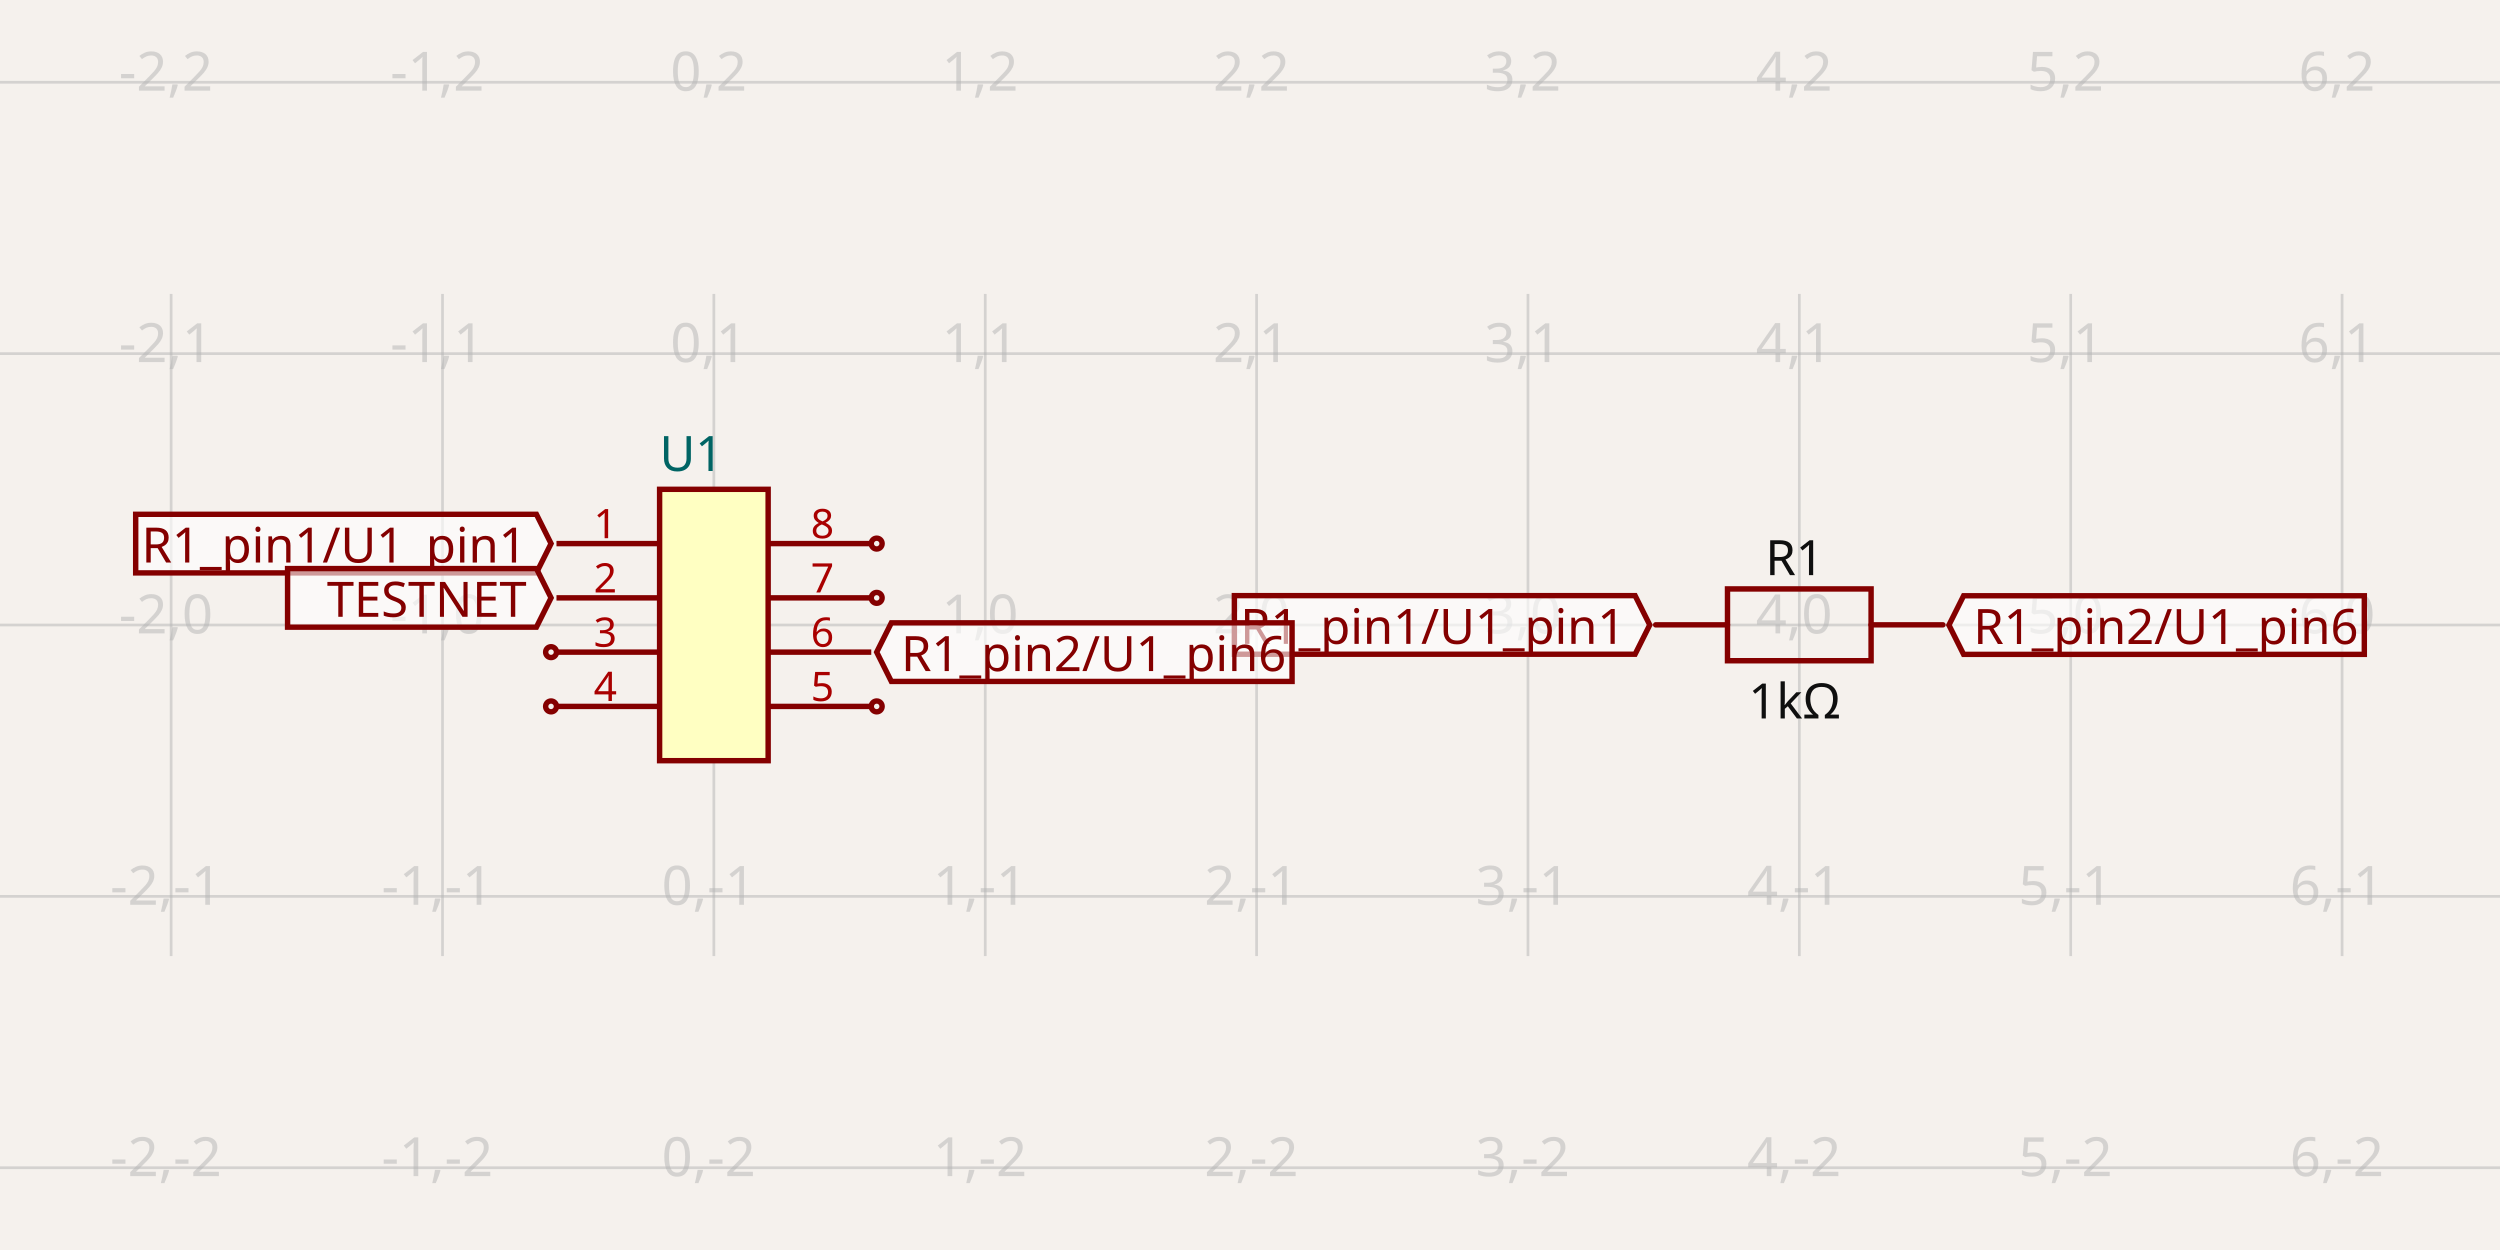
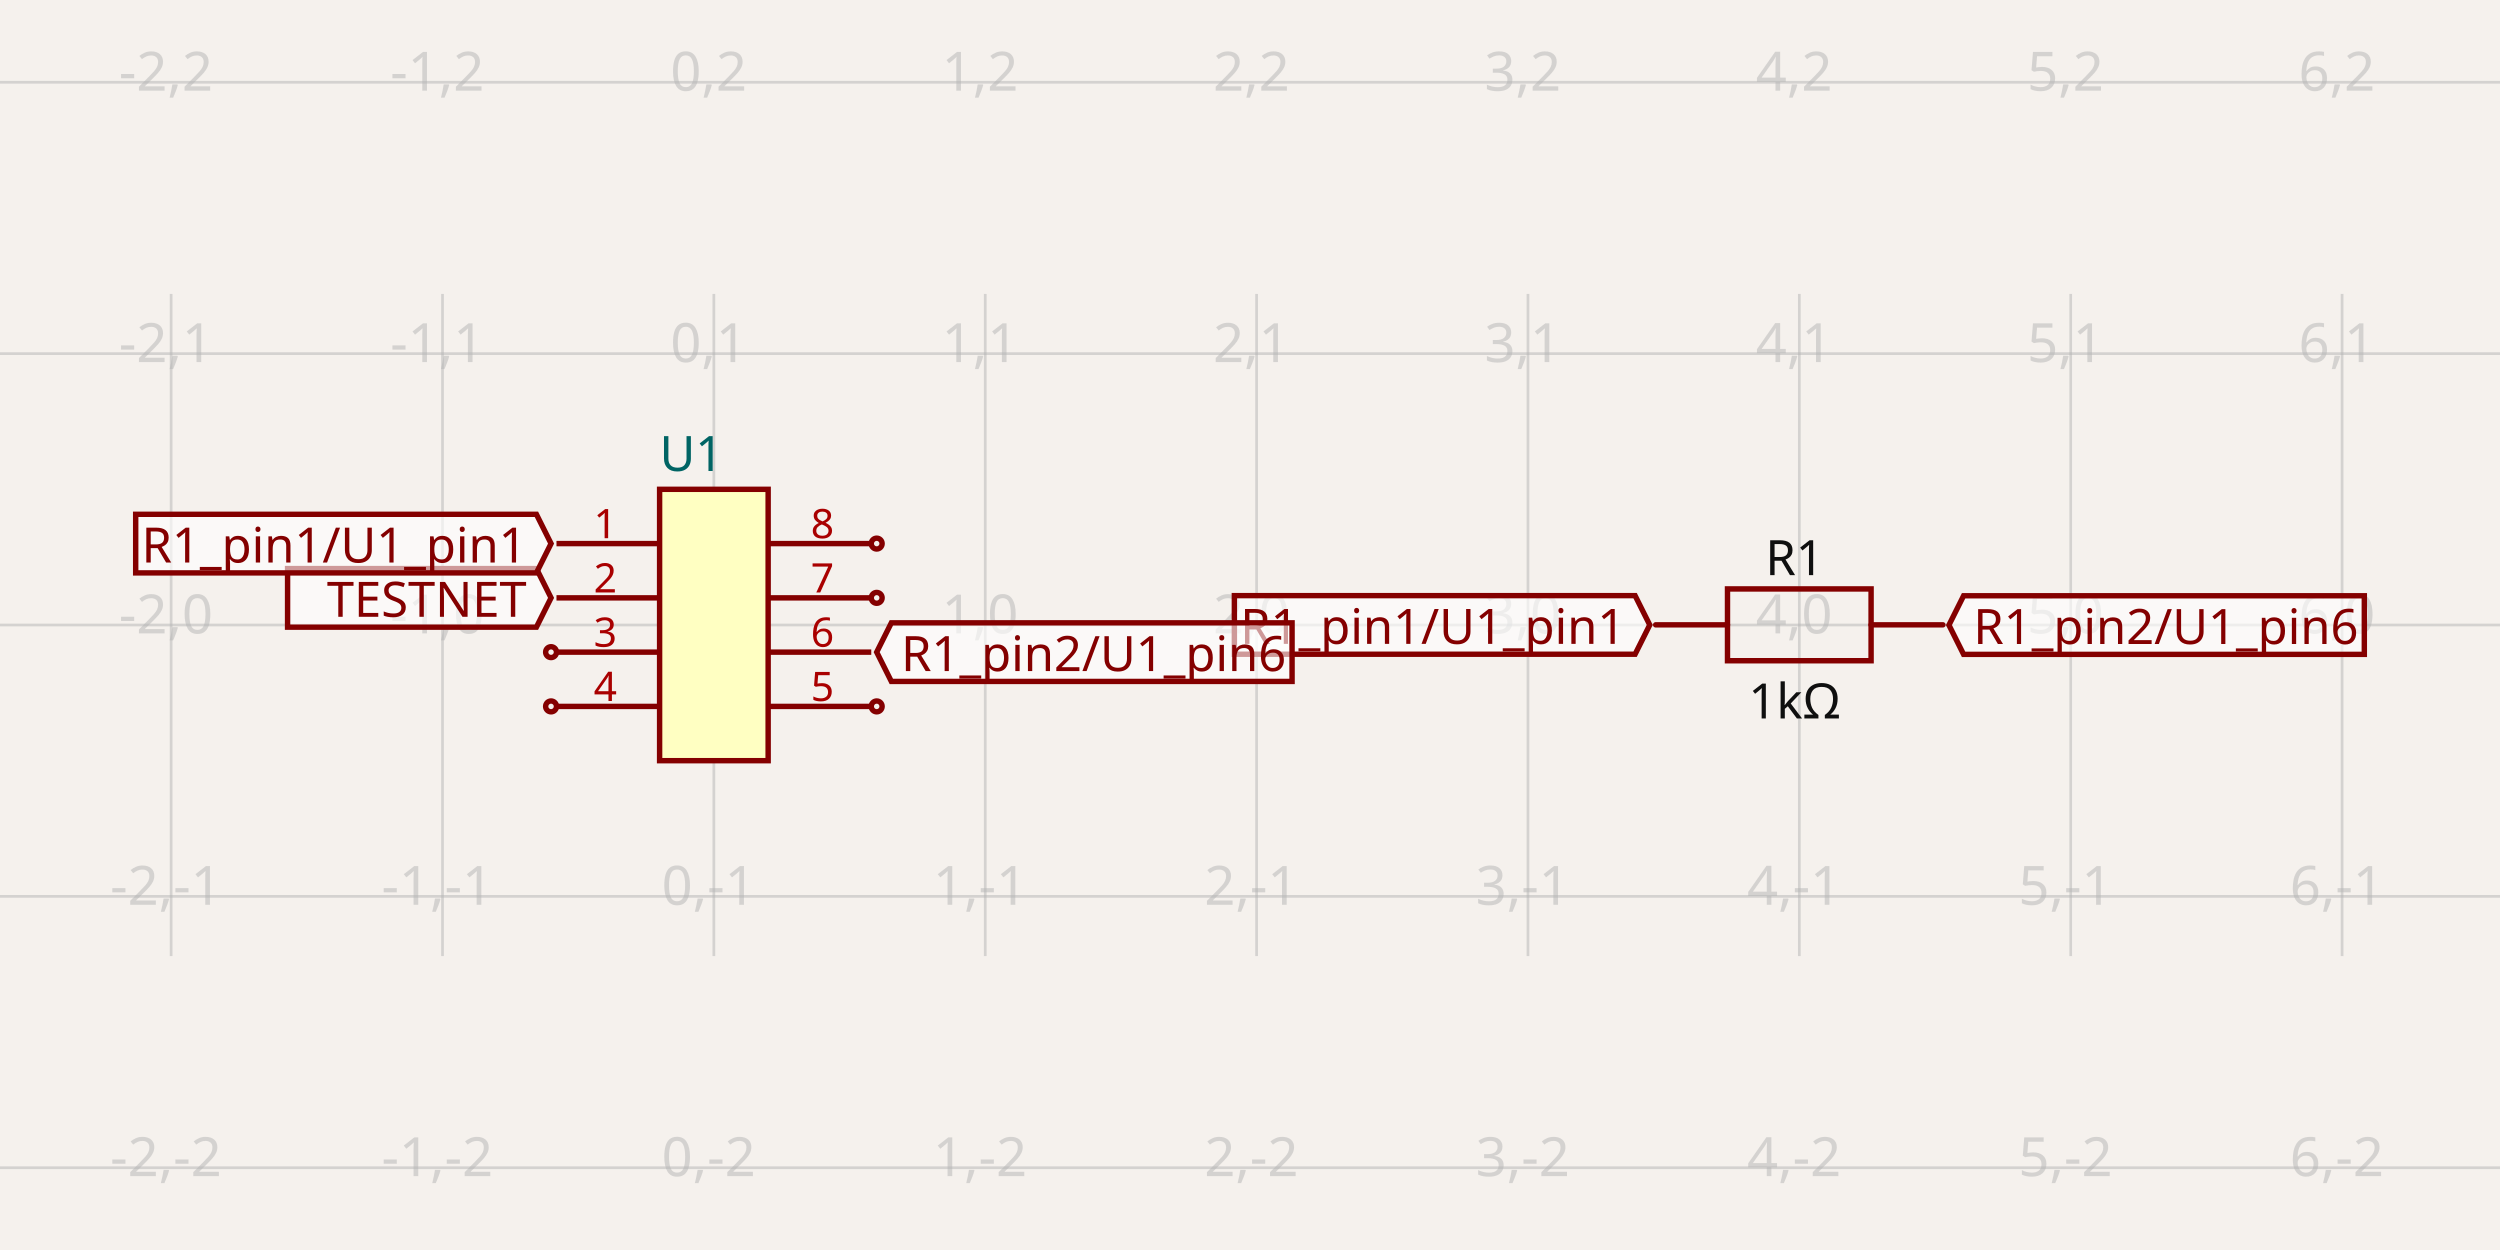
- <svg xmlns="http://www.w3.org/2000/svg" width="1200" height="600" style="background-color: rgb(245, 241, 237)" data-real-to-screen-transform="matrix(130.2560481854,0,0,-130.2560481854,342.6602440931,300)" data-software-used-string="@tscircuit/core@0.0.653">
+ <svg xmlns="http://www.w3.org/2000/svg" width="1200" height="600" style="background-color: rgb(245, 241, 237)" data-real-to-screen-transform="matrix(130.2560481854,0,0,-130.2560481854,342.6602440931,300)" data-software-used-string="@tscircuit/core@0.0.661">
  <style>
              .boundary { fill: rgb(245, 241, 237); }
              .schematic-boundary { fill: none; stroke: #fff; }
              .component { fill: none; stroke: rgb(132, 0, 0); }
              .chip { fill: rgb(255, 255, 194); stroke: rgb(132, 0, 0); }
              .component-pin { fill: none; stroke: rgb(132, 0, 0); }
              .trace:hover {
                filter: invert(1);
              }
              .trace:hover .trace-crossing-outline {
                opacity: 0;
              }
              .trace:hover .trace-junction {
                filter: invert(1);
              }
              .text { font-family: sans-serif; fill: rgb(0, 150, 0); }
              .pin-number { fill: rgb(169, 0, 0); }
              .port-label { fill: rgb(0, 100, 100); }
              .component-name { fill: rgb(0, 100, 100); }
            </style>
  <rect class="boundary" x="0" y="0" width="1200" height="600" />
  <g class="grid">
    <line x1="-48.108" y1="458.912" x2="-48.108" y2="141.088" stroke="rgb(181, 181, 181)" stroke-width="1.303" stroke-opacity="0.5" />
    <line x1="82.148" y1="458.912" x2="82.148" y2="141.088" stroke="rgb(181, 181, 181)" stroke-width="1.303" stroke-opacity="0.5" />
    <line x1="212.404" y1="458.912" x2="212.404" y2="141.088" stroke="rgb(181, 181, 181)" stroke-width="1.303" stroke-opacity="0.5" />
    <line x1="342.66" y1="458.912" x2="342.66" y2="141.088" stroke="rgb(181, 181, 181)" stroke-width="1.303" stroke-opacity="0.5" />
    <line x1="472.916" y1="458.912" x2="472.916" y2="141.088" stroke="rgb(181, 181, 181)" stroke-width="1.303" stroke-opacity="0.5" />
    <line x1="603.172" y1="458.912" x2="603.172" y2="141.088" stroke="rgb(181, 181, 181)" stroke-width="1.303" stroke-opacity="0.5" />
    <line x1="733.428" y1="458.912" x2="733.428" y2="141.088" stroke="rgb(181, 181, 181)" stroke-width="1.303" stroke-opacity="0.5" />
    <line x1="863.684" y1="458.912" x2="863.684" y2="141.088" stroke="rgb(181, 181, 181)" stroke-width="1.303" stroke-opacity="0.5" />
    <line x1="993.94" y1="458.912" x2="993.94" y2="141.088" stroke="rgb(181, 181, 181)" stroke-width="1.303" stroke-opacity="0.5" />
    <line x1="1124.197" y1="458.912" x2="1124.197" y2="141.088" stroke="rgb(181, 181, 181)" stroke-width="1.303" stroke-opacity="0.5" />
    <line x1="1254.453" y1="458.912" x2="1254.453" y2="141.088" stroke="rgb(181, 181, 181)" stroke-width="1.303" stroke-opacity="0.5" />
    <line x1="4.1097791836364195e-11" y1="560.512" x2="1200" y2="560.512" stroke="rgb(181, 181, 181)" stroke-width="1.303" stroke-opacity="0.5" />
    <line x1="4.1097791836364195e-11" y1="430.256" x2="1200" y2="430.256" stroke="rgb(181, 181, 181)" stroke-width="1.303" stroke-opacity="0.5" />
    <line x1="4.1097791836364195e-11" y1="300" x2="1200" y2="300" stroke="rgb(181, 181, 181)" stroke-width="1.303" stroke-opacity="0.5" />
    <line x1="4.1097791836364195e-11" y1="169.744" x2="1200" y2="169.744" stroke="rgb(181, 181, 181)" stroke-width="1.303" stroke-opacity="0.5" />
    <line x1="4.1097791836364195e-11" y1="39.488" x2="1200" y2="39.488" stroke="rgb(181, 181, 181)" stroke-width="1.303" stroke-opacity="0.5" />
    <text x="-50.608" y="555.512" fill="rgb(181, 181, 181)" font-size="26.051" fill-opacity="0.5" text-anchor="middle" dominant-baseline="middle" font-family="sans-serif">-3,-2</text>
    <text x="-50.608" y="425.256" fill="rgb(181, 181, 181)" font-size="26.051" fill-opacity="0.5" text-anchor="middle" dominant-baseline="middle" font-family="sans-serif">-3,-1</text>
    <text x="-50.608" y="295" fill="rgb(181, 181, 181)" font-size="26.051" fill-opacity="0.5" text-anchor="middle" dominant-baseline="middle" font-family="sans-serif">-3,0</text>
    <text x="-50.608" y="164.744" fill="rgb(181, 181, 181)" font-size="26.051" fill-opacity="0.5" text-anchor="middle" dominant-baseline="middle" font-family="sans-serif">-3,1</text>
    <text x="-50.608" y="34.488" fill="rgb(181, 181, 181)" font-size="26.051" fill-opacity="0.5" text-anchor="middle" dominant-baseline="middle" font-family="sans-serif">-3,2</text>
    <text x="79.648" y="555.512" fill="rgb(181, 181, 181)" font-size="26.051" fill-opacity="0.5" text-anchor="middle" dominant-baseline="middle" font-family="sans-serif">-2,-2</text>
    <text x="79.648" y="425.256" fill="rgb(181, 181, 181)" font-size="26.051" fill-opacity="0.5" text-anchor="middle" dominant-baseline="middle" font-family="sans-serif">-2,-1</text>
    <text x="79.648" y="295" fill="rgb(181, 181, 181)" font-size="26.051" fill-opacity="0.5" text-anchor="middle" dominant-baseline="middle" font-family="sans-serif">-2,0</text>
    <text x="79.648" y="164.744" fill="rgb(181, 181, 181)" font-size="26.051" fill-opacity="0.5" text-anchor="middle" dominant-baseline="middle" font-family="sans-serif">-2,1</text>
    <text x="79.648" y="34.488" fill="rgb(181, 181, 181)" font-size="26.051" fill-opacity="0.5" text-anchor="middle" dominant-baseline="middle" font-family="sans-serif">-2,2</text>
    <text x="209.904" y="555.512" fill="rgb(181, 181, 181)" font-size="26.051" fill-opacity="0.5" text-anchor="middle" dominant-baseline="middle" font-family="sans-serif">-1,-2</text>
    <text x="209.904" y="425.256" fill="rgb(181, 181, 181)" font-size="26.051" fill-opacity="0.5" text-anchor="middle" dominant-baseline="middle" font-family="sans-serif">-1,-1</text>
    <text x="209.904" y="295" fill="rgb(181, 181, 181)" font-size="26.051" fill-opacity="0.5" text-anchor="middle" dominant-baseline="middle" font-family="sans-serif">-1,0</text>
    <text x="209.904" y="164.744" fill="rgb(181, 181, 181)" font-size="26.051" fill-opacity="0.5" text-anchor="middle" dominant-baseline="middle" font-family="sans-serif">-1,1</text>
    <text x="209.904" y="34.488" fill="rgb(181, 181, 181)" font-size="26.051" fill-opacity="0.5" text-anchor="middle" dominant-baseline="middle" font-family="sans-serif">-1,2</text>
    <text x="340.16" y="555.512" fill="rgb(181, 181, 181)" font-size="26.051" fill-opacity="0.5" text-anchor="middle" dominant-baseline="middle" font-family="sans-serif">0,-2</text>
    <text x="340.16" y="425.256" fill="rgb(181, 181, 181)" font-size="26.051" fill-opacity="0.5" text-anchor="middle" dominant-baseline="middle" font-family="sans-serif">0,-1</text>
    <text x="340.16" y="295" fill="rgb(181, 181, 181)" font-size="26.051" fill-opacity="0.5" text-anchor="middle" dominant-baseline="middle" font-family="sans-serif">0,0</text>
    <text x="340.16" y="164.744" fill="rgb(181, 181, 181)" font-size="26.051" fill-opacity="0.5" text-anchor="middle" dominant-baseline="middle" font-family="sans-serif">0,1</text>
    <text x="340.16" y="34.488" fill="rgb(181, 181, 181)" font-size="26.051" fill-opacity="0.5" text-anchor="middle" dominant-baseline="middle" font-family="sans-serif">0,2</text>
    <text x="470.416" y="555.512" fill="rgb(181, 181, 181)" font-size="26.051" fill-opacity="0.5" text-anchor="middle" dominant-baseline="middle" font-family="sans-serif">1,-2</text>
    <text x="470.416" y="425.256" fill="rgb(181, 181, 181)" font-size="26.051" fill-opacity="0.5" text-anchor="middle" dominant-baseline="middle" font-family="sans-serif">1,-1</text>
    <text x="470.416" y="295" fill="rgb(181, 181, 181)" font-size="26.051" fill-opacity="0.5" text-anchor="middle" dominant-baseline="middle" font-family="sans-serif">1,0</text>
    <text x="470.416" y="164.744" fill="rgb(181, 181, 181)" font-size="26.051" fill-opacity="0.5" text-anchor="middle" dominant-baseline="middle" font-family="sans-serif">1,1</text>
    <text x="470.416" y="34.488" fill="rgb(181, 181, 181)" font-size="26.051" fill-opacity="0.5" text-anchor="middle" dominant-baseline="middle" font-family="sans-serif">1,2</text>
    <text x="600.672" y="555.512" fill="rgb(181, 181, 181)" font-size="26.051" fill-opacity="0.5" text-anchor="middle" dominant-baseline="middle" font-family="sans-serif">2,-2</text>
    <text x="600.672" y="425.256" fill="rgb(181, 181, 181)" font-size="26.051" fill-opacity="0.5" text-anchor="middle" dominant-baseline="middle" font-family="sans-serif">2,-1</text>
    <text x="600.672" y="295" fill="rgb(181, 181, 181)" font-size="26.051" fill-opacity="0.5" text-anchor="middle" dominant-baseline="middle" font-family="sans-serif">2,0</text>
    <text x="600.672" y="164.744" fill="rgb(181, 181, 181)" font-size="26.051" fill-opacity="0.5" text-anchor="middle" dominant-baseline="middle" font-family="sans-serif">2,1</text>
    <text x="600.672" y="34.488" fill="rgb(181, 181, 181)" font-size="26.051" fill-opacity="0.5" text-anchor="middle" dominant-baseline="middle" font-family="sans-serif">2,2</text>
    <text x="730.928" y="555.512" fill="rgb(181, 181, 181)" font-size="26.051" fill-opacity="0.5" text-anchor="middle" dominant-baseline="middle" font-family="sans-serif">3,-2</text>
    <text x="730.928" y="425.256" fill="rgb(181, 181, 181)" font-size="26.051" fill-opacity="0.5" text-anchor="middle" dominant-baseline="middle" font-family="sans-serif">3,-1</text>
    <text x="730.928" y="295" fill="rgb(181, 181, 181)" font-size="26.051" fill-opacity="0.5" text-anchor="middle" dominant-baseline="middle" font-family="sans-serif">3,0</text>
    <text x="730.928" y="164.744" fill="rgb(181, 181, 181)" font-size="26.051" fill-opacity="0.5" text-anchor="middle" dominant-baseline="middle" font-family="sans-serif">3,1</text>
    <text x="730.928" y="34.488" fill="rgb(181, 181, 181)" font-size="26.051" fill-opacity="0.5" text-anchor="middle" dominant-baseline="middle" font-family="sans-serif">3,2</text>
    <text x="861.184" y="555.512" fill="rgb(181, 181, 181)" font-size="26.051" fill-opacity="0.5" text-anchor="middle" dominant-baseline="middle" font-family="sans-serif">4,-2</text>
    <text x="861.184" y="425.256" fill="rgb(181, 181, 181)" font-size="26.051" fill-opacity="0.5" text-anchor="middle" dominant-baseline="middle" font-family="sans-serif">4,-1</text>
    <text x="861.184" y="295" fill="rgb(181, 181, 181)" font-size="26.051" fill-opacity="0.5" text-anchor="middle" dominant-baseline="middle" font-family="sans-serif">4,0</text>
    <text x="861.184" y="164.744" fill="rgb(181, 181, 181)" font-size="26.051" fill-opacity="0.5" text-anchor="middle" dominant-baseline="middle" font-family="sans-serif">4,1</text>
    <text x="861.184" y="34.488" fill="rgb(181, 181, 181)" font-size="26.051" fill-opacity="0.5" text-anchor="middle" dominant-baseline="middle" font-family="sans-serif">4,2</text>
    <text x="991.44" y="555.512" fill="rgb(181, 181, 181)" font-size="26.051" fill-opacity="0.5" text-anchor="middle" dominant-baseline="middle" font-family="sans-serif">5,-2</text>
    <text x="991.44" y="425.256" fill="rgb(181, 181, 181)" font-size="26.051" fill-opacity="0.5" text-anchor="middle" dominant-baseline="middle" font-family="sans-serif">5,-1</text>
    <text x="991.44" y="295" fill="rgb(181, 181, 181)" font-size="26.051" fill-opacity="0.5" text-anchor="middle" dominant-baseline="middle" font-family="sans-serif">5,0</text>
    <text x="991.44" y="164.744" fill="rgb(181, 181, 181)" font-size="26.051" fill-opacity="0.5" text-anchor="middle" dominant-baseline="middle" font-family="sans-serif">5,1</text>
    <text x="991.44" y="34.488" fill="rgb(181, 181, 181)" font-size="26.051" fill-opacity="0.5" text-anchor="middle" dominant-baseline="middle" font-family="sans-serif">5,2</text>
    <text x="1121.697" y="555.512" fill="rgb(181, 181, 181)" font-size="26.051" fill-opacity="0.5" text-anchor="middle" dominant-baseline="middle" font-family="sans-serif">6,-2</text>
    <text x="1121.697" y="425.256" fill="rgb(181, 181, 181)" font-size="26.051" fill-opacity="0.5" text-anchor="middle" dominant-baseline="middle" font-family="sans-serif">6,-1</text>
    <text x="1121.697" y="295" fill="rgb(181, 181, 181)" font-size="26.051" fill-opacity="0.5" text-anchor="middle" dominant-baseline="middle" font-family="sans-serif">6,0</text>
    <text x="1121.697" y="164.744" fill="rgb(181, 181, 181)" font-size="26.051" fill-opacity="0.5" text-anchor="middle" dominant-baseline="middle" font-family="sans-serif">6,1</text>
    <text x="1121.697" y="34.488" fill="rgb(181, 181, 181)" font-size="26.051" fill-opacity="0.5" text-anchor="middle" dominant-baseline="middle" font-family="sans-serif">6,2</text>
    <text x="1251.953" y="555.512" fill="rgb(181, 181, 181)" font-size="26.051" fill-opacity="0.5" text-anchor="middle" dominant-baseline="middle" font-family="sans-serif">7,-2</text>
    <text x="1251.953" y="425.256" fill="rgb(181, 181, 181)" font-size="26.051" fill-opacity="0.5" text-anchor="middle" dominant-baseline="middle" font-family="sans-serif">7,-1</text>
    <text x="1251.953" y="295" fill="rgb(181, 181, 181)" font-size="26.051" fill-opacity="0.5" text-anchor="middle" dominant-baseline="middle" font-family="sans-serif">7,0</text>
    <text x="1251.953" y="164.744" fill="rgb(181, 181, 181)" font-size="26.051" fill-opacity="0.5" text-anchor="middle" dominant-baseline="middle" font-family="sans-serif">7,1</text>
    <text x="1251.953" y="34.488" fill="rgb(181, 181, 181)" font-size="26.051" fill-opacity="0.5" text-anchor="middle" dominant-baseline="middle" font-family="sans-serif">7,2</text>
  </g>
  <g data-circuit-json-type="schematic_component" data-schematic-component-id="schematic_component_0">
    <rect class="component-overlay" x="794.733" y="282.686" width="137.854" height="34.464" fill="transparent" />
    <path d="M 794.733 299.918 L 829.197 299.918" stroke="rgb(132, 0, 0)" fill="none" stroke-width="2.605px" stroke-linecap="round" />
    <path d="M 898.124 299.918 L 932.588 299.918" stroke="rgb(132, 0, 0)" fill="none" stroke-width="2.605px" stroke-linecap="round" />
    <path d="M 863.66 282.686 L 898.124 282.686 L 898.124 317.15 L 829.197 317.15 L 829.197 282.686 L 863.66 282.686" stroke="rgb(132, 0, 0)" fill="none" stroke-width="2.605px" stroke-linecap="round" />
    <text x="861.405" y="276.069" fill="rgb(15, 15, 15)" font-family="sans-serif" text-anchor="middle" dominant-baseline="auto" font-size="23.446px">R1</text>
    <text x="861.405" y="326.674" fill="rgb(15, 15, 15)" font-family="sans-serif" text-anchor="middle" dominant-baseline="hanging" font-size="23.446px">1kΩ</text>
  </g>
  <g data-circuit-json-type="schematic_component" data-schematic-component-id="schematic_component_1">
    <rect class="component chip" x="316.609" y="234.872" width="52.102" height="130.256" stroke-width="2.605px" fill="rgb(255, 255, 194)" stroke="rgb(132, 0, 0)" />
    <rect class="component-overlay" x="316.609" y="234.872" width="52.102" height="130.256" fill="transparent" />
    <text x="316.609" y="382.061" fill="#006464" text-anchor="start" dominant-baseline="middle" font-family="sans-serif" font-size="23.446px" transform="rotate(0, 316.609, 382.0613)" />
    <text x="316.609" y="217.939" fill="#006464" text-anchor="start" dominant-baseline="middle" font-family="sans-serif" font-size="23.446px" transform="rotate(0, 316.609, 217.9387)">U1</text>
    <line class="component-pin" x1="267.112" y1="260.923" x2="316.609" y2="260.923" stroke-width="2.605px" />
    <g data-schematic-port-id="source_port_2">
      <rect x="261.901" y="258.318" width="5.21" height="5.21" opacity="0" />
    </g>
    <text class="pin-number" x="290.558" y="258.318" style="font-family: sans-serif;" fill="rgb(169, 0, 0)" text-anchor="middle" dominant-baseline="auto" font-size="19.538px" transform="">1</text>
    <line class="component-pin" x1="267.112" y1="286.974" x2="316.609" y2="286.974" stroke-width="2.605px" />
    <g data-schematic-port-id="source_port_3">
      <rect x="261.901" y="284.369" width="5.21" height="5.21" opacity="0" />
    </g>
    <text class="pin-number" x="290.558" y="284.369" style="font-family: sans-serif;" fill="rgb(169, 0, 0)" text-anchor="middle" dominant-baseline="auto" font-size="19.538px" transform="">2</text>
    <line class="component-pin" x1="267.112" y1="313.026" x2="316.609" y2="313.026" stroke-width="2.605px" />
    <g data-schematic-port-id="source_port_4">
      <circle class="component-pin" cx="264.507" cy="313.026" r="2.605" stroke-width="2.605px" />
      <rect x="261.901" y="310.42" width="5.21" height="5.21" opacity="0" />
    </g>
    <text class="pin-number" x="290.558" y="310.42" style="font-family: sans-serif;" fill="rgb(169, 0, 0)" text-anchor="middle" dominant-baseline="auto" font-size="19.538px" transform="">3</text>
    <line class="component-pin" x1="267.112" y1="339.077" x2="316.609" y2="339.077" stroke-width="2.605px" />
    <g data-schematic-port-id="source_port_5">
      <circle class="component-pin" cx="264.507" cy="339.077" r="2.605" stroke-width="2.605px" />
      <rect x="261.901" y="336.472" width="5.21" height="5.21" opacity="0" />
    </g>
    <text class="pin-number" x="290.558" y="336.472" style="font-family: sans-serif;" fill="rgb(169, 0, 0)" text-anchor="middle" dominant-baseline="auto" font-size="19.538px" transform="">4</text>
    <line class="component-pin" x1="418.209" y1="339.077" x2="368.711" y2="339.077" stroke-width="2.605px" />
    <g data-schematic-port-id="source_port_6">
      <circle class="component-pin" cx="420.814" cy="339.077" r="2.605" stroke-width="2.605px" />
      <rect x="418.209" y="336.472" width="5.21" height="5.21" opacity="0" />
    </g>
    <text class="pin-number" x="394.763" y="336.472" style="font-family: sans-serif;" fill="rgb(169, 0, 0)" text-anchor="middle" dominant-baseline="auto" font-size="19.538px" transform="">5</text>
    <line class="component-pin" x1="418.209" y1="313.026" x2="368.711" y2="313.026" stroke-width="2.605px" />
    <g data-schematic-port-id="source_port_7">
      <rect x="418.209" y="310.42" width="5.21" height="5.21" opacity="0" />
    </g>
    <text class="pin-number" x="394.763" y="310.42" style="font-family: sans-serif;" fill="rgb(169, 0, 0)" text-anchor="middle" dominant-baseline="auto" font-size="19.538px" transform="">6</text>
    <line class="component-pin" x1="418.209" y1="286.974" x2="368.711" y2="286.974" stroke-width="2.605px" />
    <g data-schematic-port-id="source_port_8">
      <circle class="component-pin" cx="420.814" cy="286.974" r="2.605" stroke-width="2.605px" />
      <rect x="418.209" y="284.369" width="5.21" height="5.21" opacity="0" />
    </g>
    <text class="pin-number" x="394.763" y="284.369" style="font-family: sans-serif;" fill="rgb(169, 0, 0)" text-anchor="middle" dominant-baseline="auto" font-size="19.538px" transform="">7</text>
    <line class="component-pin" x1="418.209" y1="260.923" x2="368.711" y2="260.923" stroke-width="2.605px" />
    <g data-schematic-port-id="source_port_9">
      <circle class="component-pin" cx="420.814" cy="260.923" r="2.605" stroke-width="2.605px" />
      <rect x="418.209" y="258.318" width="5.21" height="5.21" opacity="0" />
    </g>
    <text class="pin-number" x="394.763" y="258.318" style="font-family: sans-serif;" fill="rgb(169, 0, 0)" text-anchor="middle" dominant-baseline="auto" font-size="19.538px" transform="">8</text>
  </g>
  <g class="schematic-port-hover" data-schematic-port-id="source_port_0">
    <circle cx="791.875" cy="299.964" r="5.21" fill="red" opacity="0" />
  </g>
  <g class="schematic-port-hover" data-schematic-port-id="source_port_1">
    <circle cx="935.493" cy="300.036" r="5.21" fill="red" opacity="0" />
  </g>
  <g class="schematic-port-hover" data-schematic-port-id="source_port_2">
    <circle cx="264.507" cy="260.923" r="5.21" fill="red" opacity="0" />
  </g>
  <g class="schematic-port-hover" data-schematic-port-id="source_port_3">
    <circle cx="264.507" cy="286.974" r="5.21" fill="red" opacity="0" />
  </g>
  <g class="schematic-port-hover" data-schematic-port-id="source_port_4">
    <circle cx="264.507" cy="313.026" r="5.21" fill="red" opacity="0" />
  </g>
  <g class="schematic-port-hover" data-schematic-port-id="source_port_5">
    <circle cx="264.507" cy="339.077" r="5.21" fill="red" opacity="0" />
  </g>
  <g class="schematic-port-hover" data-schematic-port-id="source_port_6">
    <circle cx="420.814" cy="339.077" r="5.21" fill="red" opacity="0" />
  </g>
  <g class="schematic-port-hover" data-schematic-port-id="source_port_7">
    <circle cx="420.814" cy="313.026" r="5.21" fill="red" opacity="0" />
  </g>
  <g class="schematic-port-hover" data-schematic-port-id="source_port_8">
    <circle cx="420.814" cy="286.974" r="5.21" fill="red" opacity="0" />
  </g>
  <g class="schematic-port-hover" data-schematic-port-id="source_port_9">
    <circle cx="420.814" cy="260.923" r="5.21" fill="red" opacity="0" />
  </g>
+   <path class="net-label" d="     M 264.507,286.974     L 257.473,301.042     L 138.037,301.042     L 138.037,272.907     L 257.473,272.907     Z   " fill="rgba(255, 255, 255, 0.6)" stroke="rgb(132, 0, 0)" stroke-width="2.605px" />
+   <text class="net-label-text" x="252.784" y="286.974" fill="rgb(132, 0, 0)" text-anchor="end" dominant-baseline="central" font-family="sans-serif" font-variant-numeric="tabular-nums" font-size="23.446px" transform="">TESTNET</text>
  <path class="net-label" d="     M 264.507,260.923     L 257.473,274.991     L 65.128,274.991     L 65.128,246.856     L 257.473,246.856     Z   " fill="rgba(255, 255, 255, 0.6)" stroke="rgb(132, 0, 0)" stroke-width="2.605px" />
  <text class="net-label-text" x="252.784" y="260.923" fill="rgb(132, 0, 0)" text-anchor="end" dominant-baseline="central" font-family="sans-serif" font-variant-numeric="tabular-nums" font-size="23.446px" transform="">R1_pin1/U1_pin1</text>
  <path class="net-label" d="     M 791.875,299.964     L 784.842,314.032     L 592.497,314.032     L 592.497,285.897     L 784.842,285.897     Z   " fill="rgba(255, 255, 255, 0.6)" stroke="rgb(132, 0, 0)" stroke-width="2.605px" />
  <text class="net-label-text" x="780.152" y="299.964" fill="rgb(132, 0, 0)" text-anchor="end" dominant-baseline="central" font-family="sans-serif" font-variant-numeric="tabular-nums" font-size="23.446px" transform="">R1_pin1/U1_pin1</text>
  <path class="net-label" d="     M 420.814,313.026     L 427.848,298.958     L 620.192,298.958     L 620.192,327.093     L 427.848,327.093     Z   " fill="rgba(255, 255, 255, 0.6)" stroke="rgb(132, 0, 0)" stroke-width="2.605px" />
  <text class="net-label-text" x="432.537" y="313.026" fill="rgb(132, 0, 0)" text-anchor="start" dominant-baseline="central" font-family="sans-serif" font-variant-numeric="tabular-nums" font-size="23.446px" transform="">R1_pin2/U1_pin6</text>
  <path class="net-label" d="     M 935.493,300.036     L 942.527,285.968     L 1134.872,285.968     L 1134.872,314.103     L 942.527,314.103     Z   " fill="rgba(255, 255, 255, 0.6)" stroke="rgb(132, 0, 0)" stroke-width="2.605px" />
  <text class="net-label-text" x="947.216" y="300.036" fill="rgb(132, 0, 0)" text-anchor="start" dominant-baseline="central" font-family="sans-serif" font-variant-numeric="tabular-nums" font-size="23.446px" transform="">R1_pin2/U1_pin6</text>
-   <path class="net-label" d="     M 264.507,286.974     L 257.473,301.042     L 138.037,301.042     L 138.037,272.907     L 257.473,272.907     Z   " fill="rgba(255, 255, 255, 0.6)" stroke="rgb(132, 0, 0)" stroke-width="2.605px" />
-   <text class="net-label-text" x="252.784" y="286.974" fill="rgb(132, 0, 0)" text-anchor="end" dominant-baseline="central" font-family="sans-serif" font-variant-numeric="tabular-nums" font-size="23.446px" transform="">TESTNET</text>
</svg>
